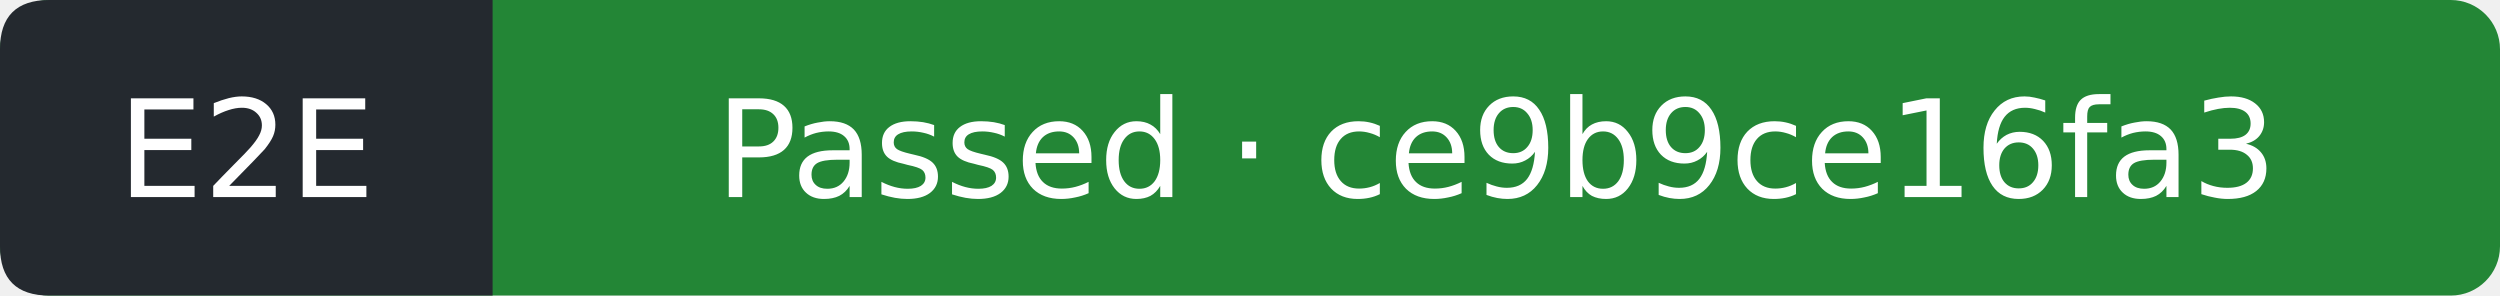
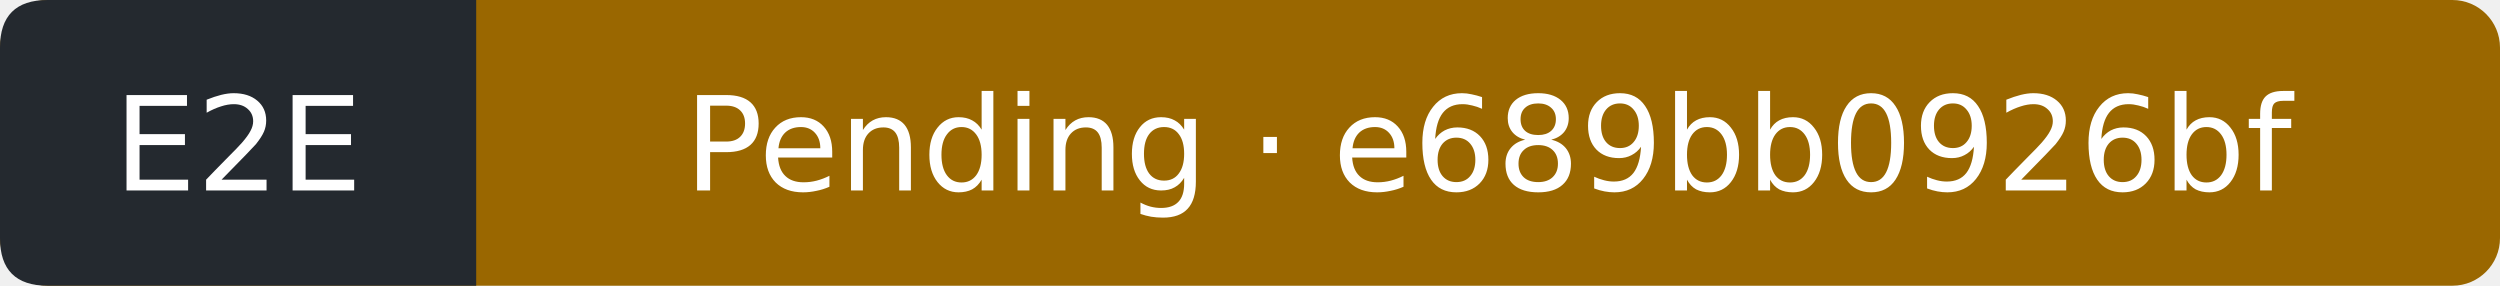
- <svg xmlns="http://www.w3.org/2000/svg" width="203" height="24" viewBox="0 0 203 24" role="img" aria-label="E2E: Passed; covered commit ce9b9ce16fa3dff47f3e3d38c7401a8804069ca6; observed 2026-10-10T18:57:57Z">
-   <rect width="203" height="24" rx="4" fill="#238636" />
+ <svg xmlns="http://www.w3.org/2000/svg" width="210" height="24" viewBox="0 0 210 24" role="img" aria-label="E2E: Pending; covered commit e689bb0926bf83f50e15bbbe1f0c9b1fb18ff677; observed 2026-10-10T20:03:44Z">
+   <rect width="210" height="24" rx="4" fill="#9a6700" />
  <path d="M4 0H40V24H4Q0 24 0 20V4Q0 0 4 0" fill="#24292f" />
  <g fill="#fff" text-anchor="middle" font-family="Verdana,DejaVu Sans,sans-serif" font-size="11">
    <text x="20" y="16">E2E</text>
-     <text x="121.5" y="16">Passed · ce9b9ce16fa3</text>
+     <text x="125" y="16">Pending · e689bb0926bf</text>
  </g>
</svg>
